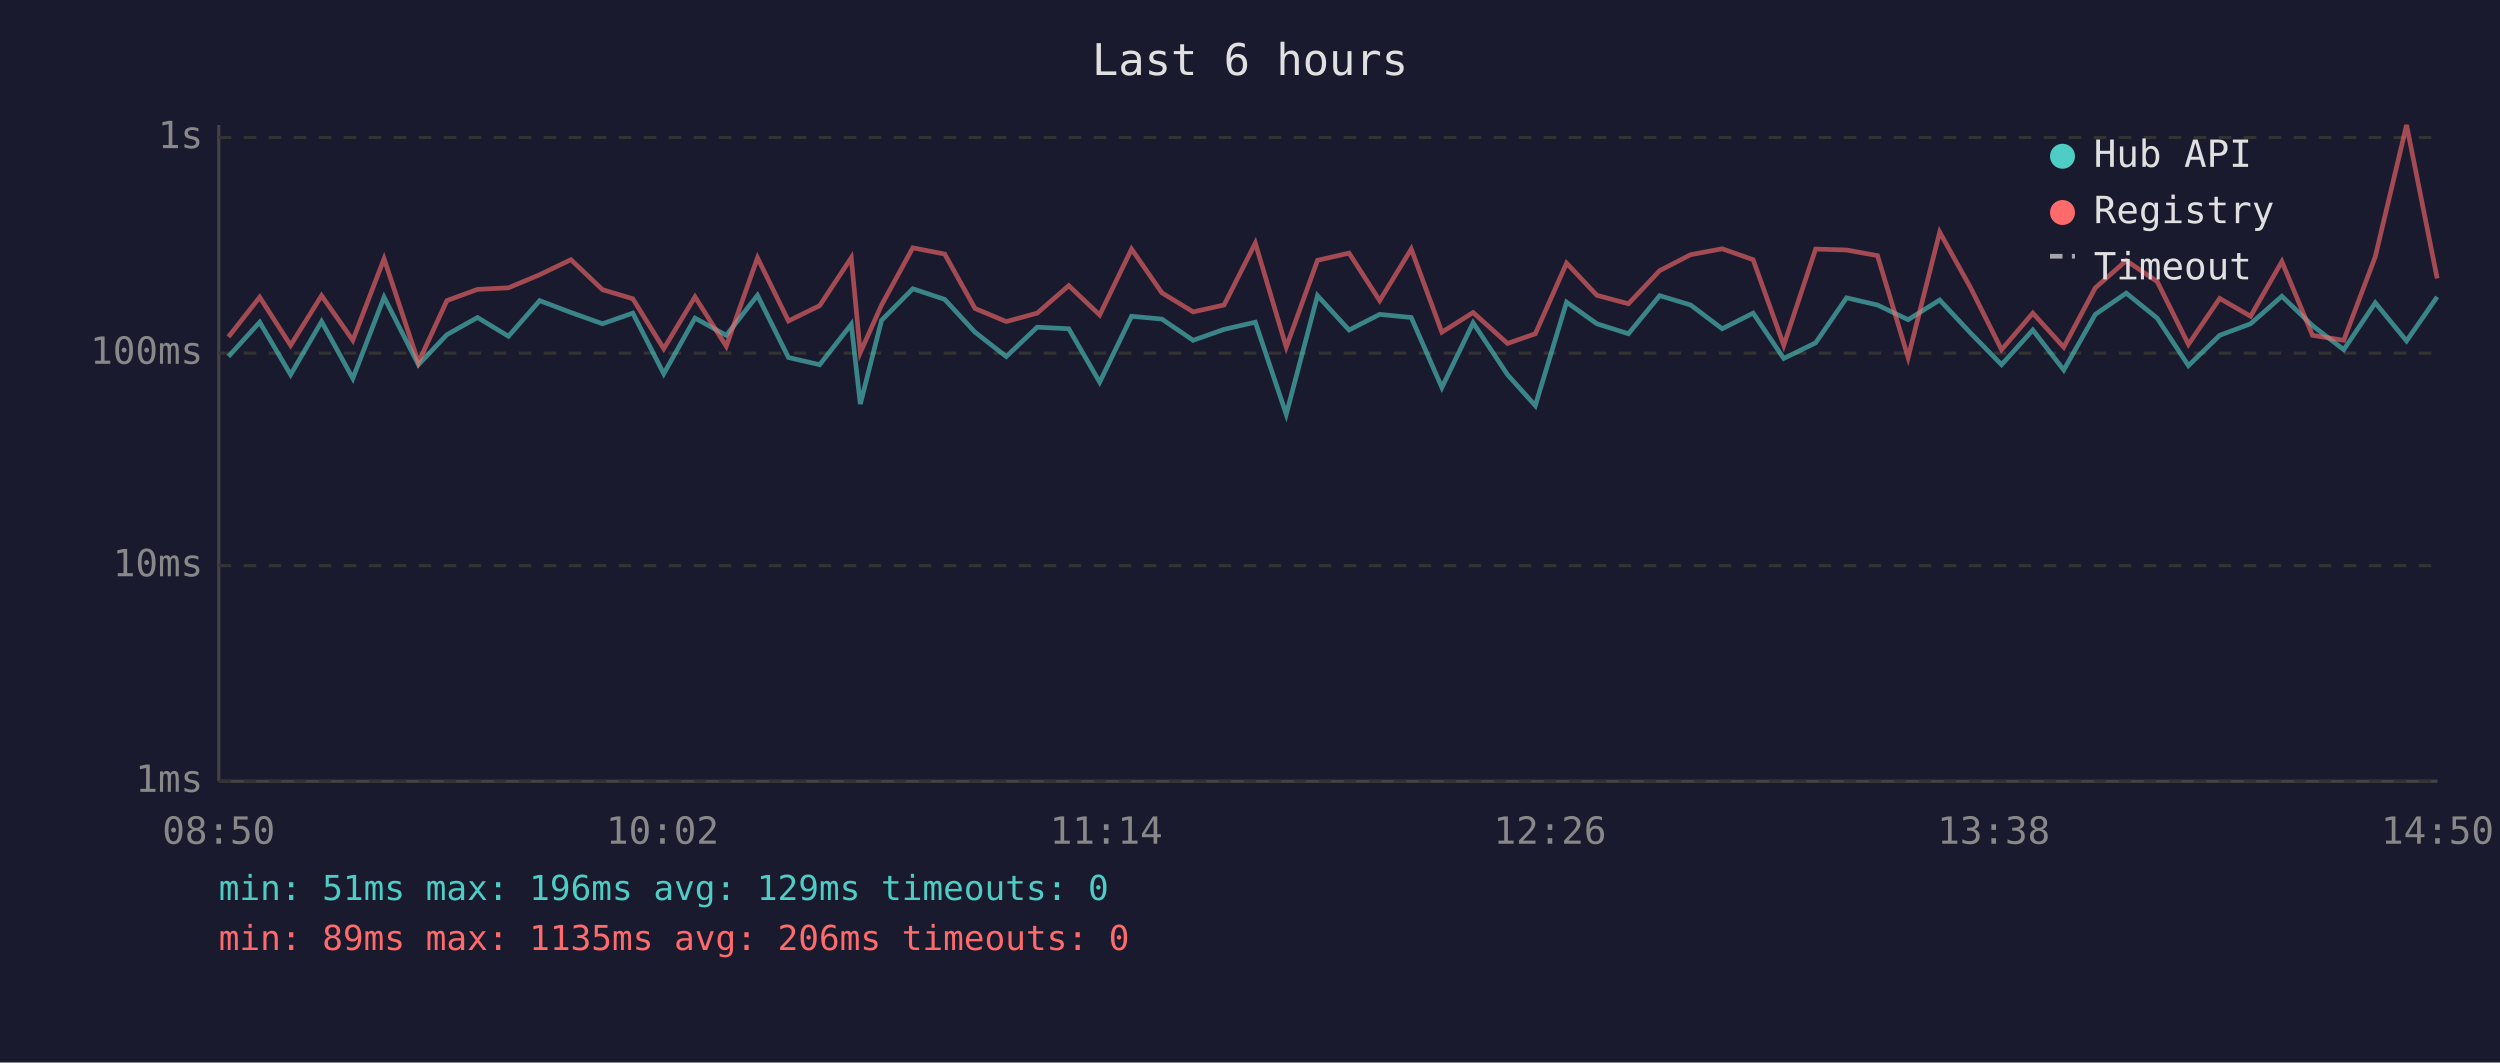
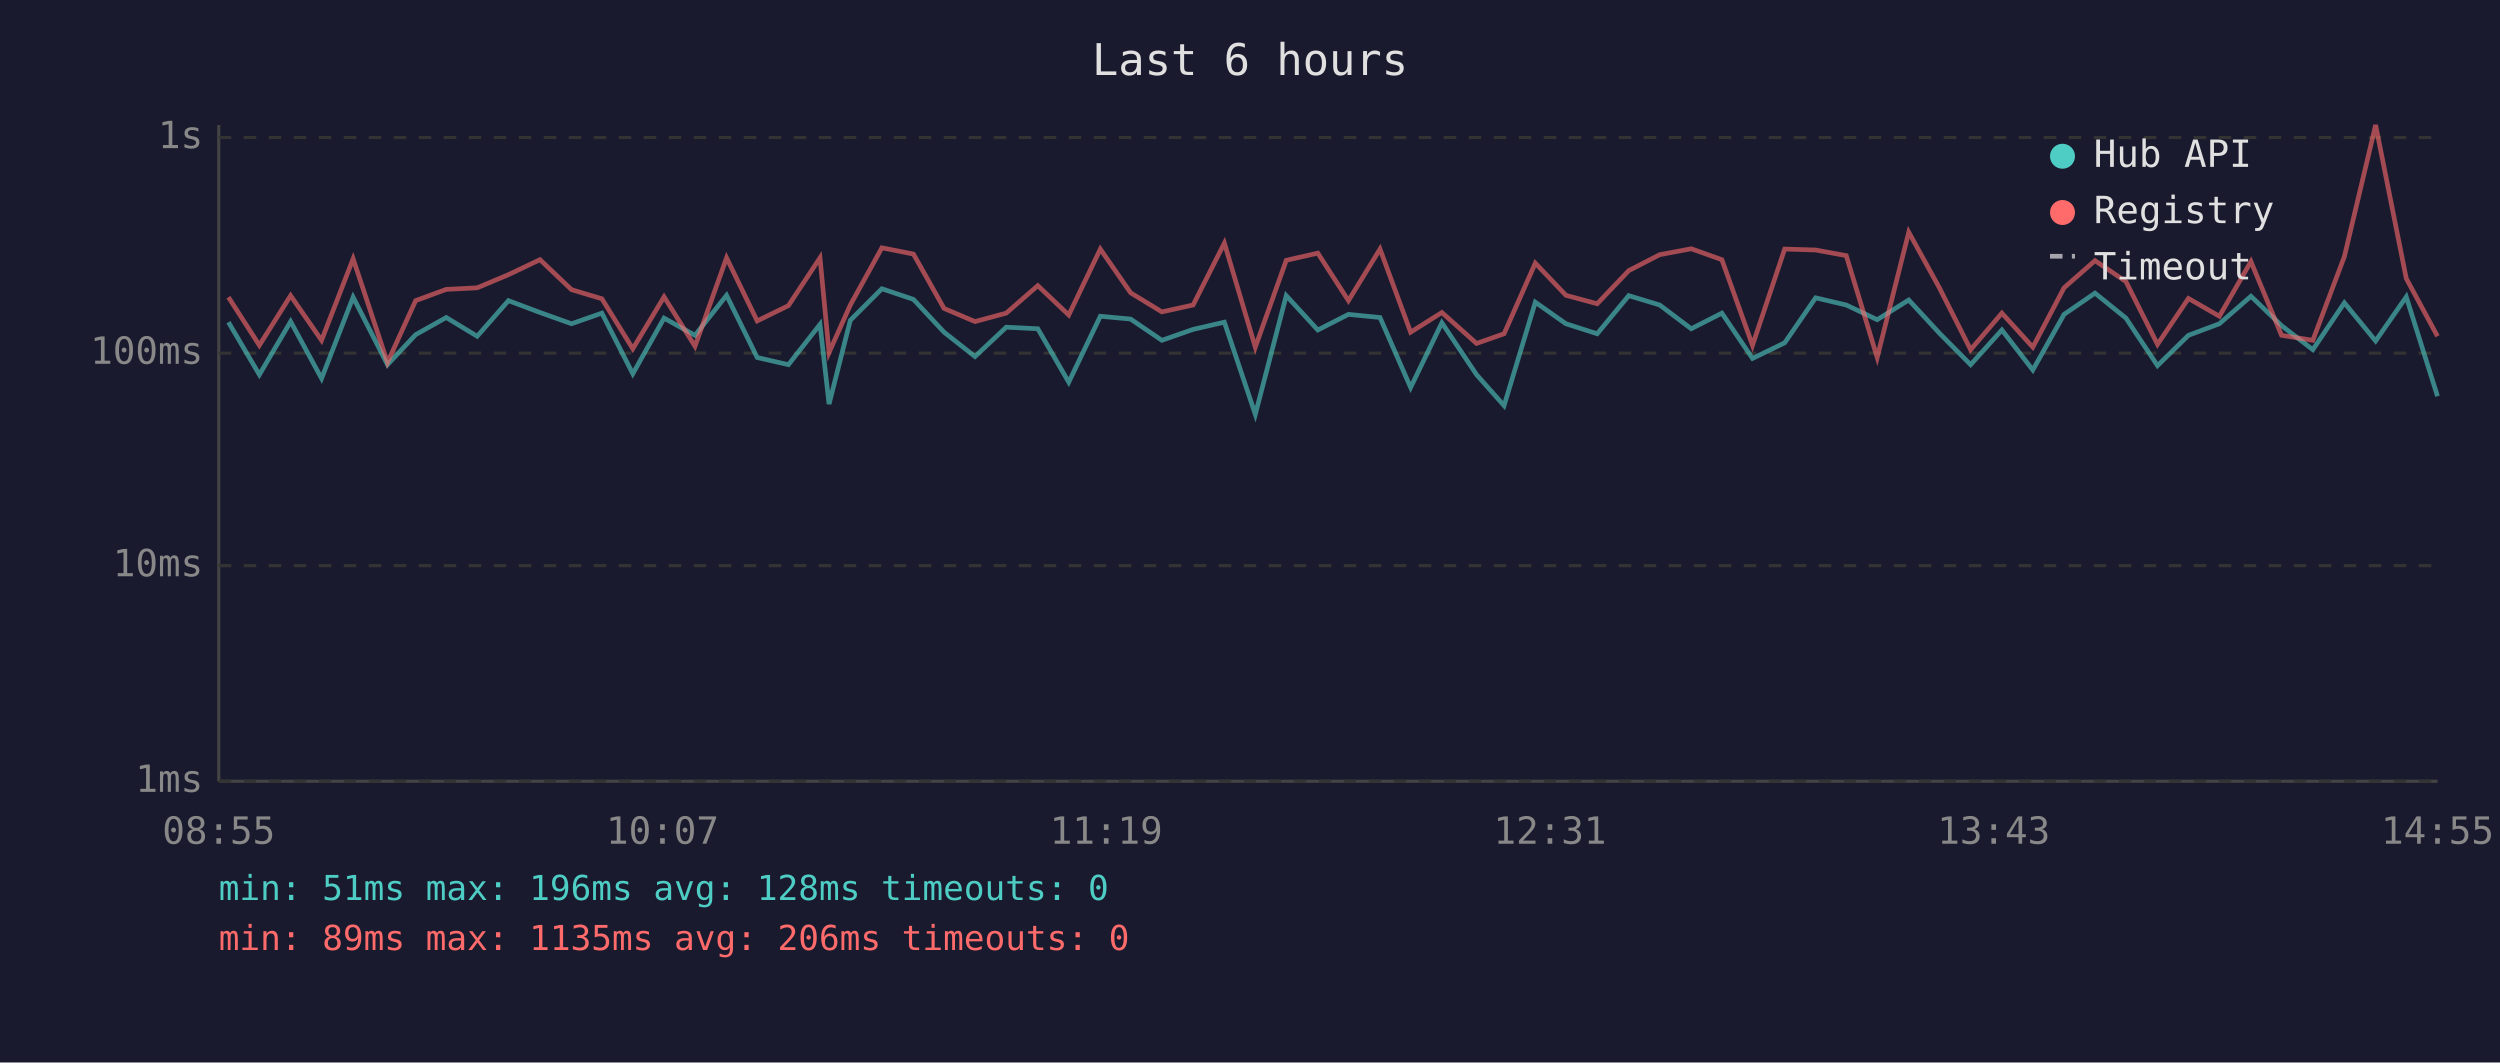
<svg xmlns="http://www.w3.org/2000/svg" viewBox="0 0 800 340" font-family="monospace" font-size="12">
  <rect width="800" height="340" fill="#1a1a2e" />
  <text x="400" y="24" fill="#e0e0e0" font-size="14" text-anchor="middle">Last 6 hours</text>
  <line x1="70" y1="40" x2="70" y2="250" stroke="#444" stroke-width="1" />
  <line x1="70" y1="250" x2="780" y2="250" stroke="#444" stroke-width="1" />
  <line x1="70" y1="250" x2="780" y2="250" stroke="#333" stroke-width="1" stroke-dasharray="4" />
  <text x="65" y="250" fill="#888" text-anchor="end" dominant-baseline="middle">1ms</text>
  <line x1="70" y1="181" x2="780" y2="181" stroke="#333" stroke-width="1" stroke-dasharray="4" />
  <text x="65" y="181" fill="#888" text-anchor="end" dominant-baseline="middle">10ms</text>
  <line x1="70" y1="113" x2="780" y2="113" stroke="#333" stroke-width="1" stroke-dasharray="4" />
  <text x="65" y="113" fill="#888" text-anchor="end" dominant-baseline="middle">100ms</text>
  <line x1="70" y1="44" x2="780" y2="44" stroke="#333" stroke-width="1" stroke-dasharray="4" />
  <text x="65" y="44" fill="#888" text-anchor="end" dominant-baseline="middle">1s</text>
-   <text x="70" y="270" fill="#888" text-anchor="middle">08:50</text>
-   <text x="212" y="270" fill="#888" text-anchor="middle">10:02</text>
-   <text x="354" y="270" fill="#888" text-anchor="middle">11:14</text>
-   <text x="496" y="270" fill="#888" text-anchor="middle">12:26</text>
-   <text x="638" y="270" fill="#888" text-anchor="middle">13:38</text>
-   <text x="780" y="270" fill="#888" text-anchor="middle">14:50</text>
-   <polyline points="73.1,114.1 83.1,103.1 93.0,119.9 102.9,102.9 112.9,121.1 122.9,95.1 133.9,116.7 143.0,107.1 152.8,101.6 162.7,107.6 172.7,96.2 182.7,100.0 192.8,103.6 202.5,100.2 212.4,119.6 222.4,101.8 232.4,107.3 242.4,94.5 252.3,114.4 262.3,116.7 272.4,103.8 275.3,129.3 282.1,102.5 292.1,92.4 302.3,95.8 312.0,106.3 322.0,114.1 331.9,104.7 342.0,105.2 351.9,122.3 362.1,101.2 371.8,102.1 381.8,108.9 391.7,105.4 401.7,103.1 411.6,132.6 421.6,94.6 431.7,105.6 441.5,100.6 451.6,101.6 461.4,124.0 471.4,103.3 482.4,119.9 491.3,129.8 501.3,96.7 511.0,103.6 521.1,106.8 531.1,94.6 541.0,97.6 551.1,105.2 561.0,100.2 570.8,114.7 581.0,109.7 590.9,95.3 600.8,97.6 610.6,102.3 620.7,96.0 630.6,106.6 640.5,116.7 650.5,105.6 660.4,118.4 670.5,100.6 680.4,93.8 690.3,101.8 700.3,117.0 710.3,107.3 720.2,103.6 730.2,94.8 740.0,104.2 750.0,111.9 760.1,96.9 770.1,109.1 779.9,95.0" fill="none" stroke="#4ecdc4" stroke-width="1.5" opacity="0.6" />
-   <polyline points="73.1,107.8 83.1,95.1 93.0,110.5 102.9,94.6 112.9,108.9 122.9,82.8 133.9,116.0 143.0,96.2 152.8,92.6 162.7,92.1 172.7,87.9 182.7,83.1 192.8,92.7 202.5,95.6 212.4,111.6 222.4,95.0 232.4,110.8 242.4,82.5 252.3,102.7 262.3,97.8 272.4,82.5 275.3,112.8 282.1,97.6 292.1,79.3 302.3,81.3 312.0,98.7 322.0,102.9 331.9,100.2 342.0,91.4 351.9,100.8 362.1,79.7 371.8,93.7 381.8,99.8 391.7,97.6 401.7,77.8 411.6,111.1 421.6,83.3 431.7,81.0 441.5,96.2 451.6,79.7 461.4,106.3 471.4,100.0 482.4,109.9 491.3,106.8 501.3,84.2 511.0,94.5 521.1,97.2 531.1,86.6 541.0,81.5 551.1,79.6 561.0,83.1 570.8,110.5 581.0,79.7 590.9,80.0 600.8,81.8 610.6,114.4 620.7,74.3 630.6,92.1 640.5,111.9 650.5,100.2 660.4,111.1 670.5,92.1 680.4,83.4 690.3,90.1 700.3,110.2 710.3,95.5 720.2,101.2 730.2,83.7 740.0,107.3 750.0,108.9 760.1,82.1 770.1,40.0 779.9,89.1" fill="none" stroke="#ff6b6b" stroke-width="1.5" opacity="0.6" />
+   <text x="70" y="270" fill="#888" text-anchor="middle">08:55</text>
+   <text x="212" y="270" fill="#888" text-anchor="middle">10:07</text>
+   <text x="354" y="270" fill="#888" text-anchor="middle">11:19</text>
+   <text x="496" y="270" fill="#888" text-anchor="middle">12:31</text>
+   <text x="638" y="270" fill="#888" text-anchor="middle">13:43</text>
+   <text x="780" y="270" fill="#888" text-anchor="middle">14:55</text>
+   <polyline points="73.1,103.1 83.0,119.9 93.0,102.9 102.9,121.1 113.0,95.1 124.0,116.7 133.0,107.1 142.8,101.6 152.7,107.6 162.7,96.2 172.8,100.0 182.9,103.6 192.6,100.2 202.5,119.6 212.5,101.8 222.4,107.3 232.5,94.5 242.3,114.4 252.3,116.7 262.4,103.8 265.3,129.3 272.1,102.5 282.2,92.4 292.3,95.8 302.1,106.3 312.0,114.1 322.0,104.7 332.1,105.2 342.0,122.3 352.1,101.2 361.8,102.1 371.8,108.9 381.8,105.4 391.8,103.1 401.7,132.6 411.6,94.6 421.7,105.6 431.5,100.6 441.6,101.6 451.4,124.0 461.4,103.3 472.5,119.9 481.3,129.8 491.3,96.7 501.1,103.6 511.1,106.8 521.2,94.6 531.1,97.6 541.2,105.2 551.0,100.2 560.8,114.7 571.1,109.7 581.0,95.3 590.8,97.6 600.7,102.3 610.8,96.0 620.6,106.6 630.6,116.7 640.6,105.6 650.5,118.4 660.5,100.6 670.4,93.8 680.3,101.8 690.4,117.0 700.3,107.3 710.2,103.6 720.3,94.8 730.1,104.2 740.1,111.9 750.2,96.9 760.2,109.1 770.0,95.0 780.0,126.8" fill="none" stroke="#4ecdc4" stroke-width="1.5" opacity="0.6" />
+   <polyline points="73.1,95.1 83.0,110.5 93.0,94.6 102.9,108.9 113.0,82.8 124.0,116.0 133.0,96.2 142.8,92.6 152.7,92.1 162.7,87.9 172.8,83.1 182.9,92.7 192.6,95.6 202.5,111.6 212.5,95.0 222.4,110.8 232.5,82.5 242.3,102.7 252.3,97.8 262.4,82.5 265.3,112.8 272.1,97.6 282.2,79.3 292.3,81.3 302.1,98.7 312.0,102.9 322.0,100.2 332.1,91.4 342.0,100.8 352.1,79.7 361.8,93.7 371.8,99.8 381.8,97.6 391.8,77.8 401.7,111.1 411.6,83.3 421.7,81.0 431.5,96.2 441.6,79.7 451.4,106.3 461.4,100.0 472.5,109.9 481.3,106.8 491.3,84.2 501.1,94.5 511.1,97.2 521.2,86.6 531.1,81.5 541.2,79.6 551.0,83.1 560.8,110.5 571.1,79.7 581.0,80.0 590.8,81.8 600.7,114.4 610.8,74.3 620.6,92.1 630.6,111.9 640.6,100.2 650.5,111.1 660.5,92.1 670.4,83.4 680.3,90.1 690.4,110.2 700.3,95.5 710.2,101.2 720.3,83.7 730.1,107.3 740.1,108.9 750.2,82.1 760.2,40.0 770.0,89.1 780.0,107.6" fill="none" stroke="#ff6b6b" stroke-width="1.5" opacity="0.6" />
  <circle cx="660" cy="50" r="4" fill="#4ecdc4" />
  <text x="670" y="50" fill="#e0e0e0" dominant-baseline="middle">Hub API</text>
  <circle cx="660" cy="68" r="4" fill="#ff6b6b" />
  <text x="670" y="68" fill="#e0e0e0" dominant-baseline="middle">Registry</text>
  <line x1="656" y1="82" x2="664" y2="82" stroke="#e0e0e0" stroke-width="1.5" stroke-dasharray="4,3" opacity="0.7" />
  <text x="670" y="86" fill="#e0e0e0" dominant-baseline="middle">Timeout</text>
-   <text x="70" y="288" fill="#4ecdc4" font-size="11">min: 51ms  max: 196ms  avg: 129ms  timeouts: 0</text>
+   <text x="70" y="288" fill="#4ecdc4" font-size="11">min: 51ms  max: 196ms  avg: 128ms  timeouts: 0</text>
  <text x="70" y="304" fill="#ff6b6b" font-size="11">min: 89ms  max: 1135ms  avg: 206ms  timeouts: 0</text>
</svg>
